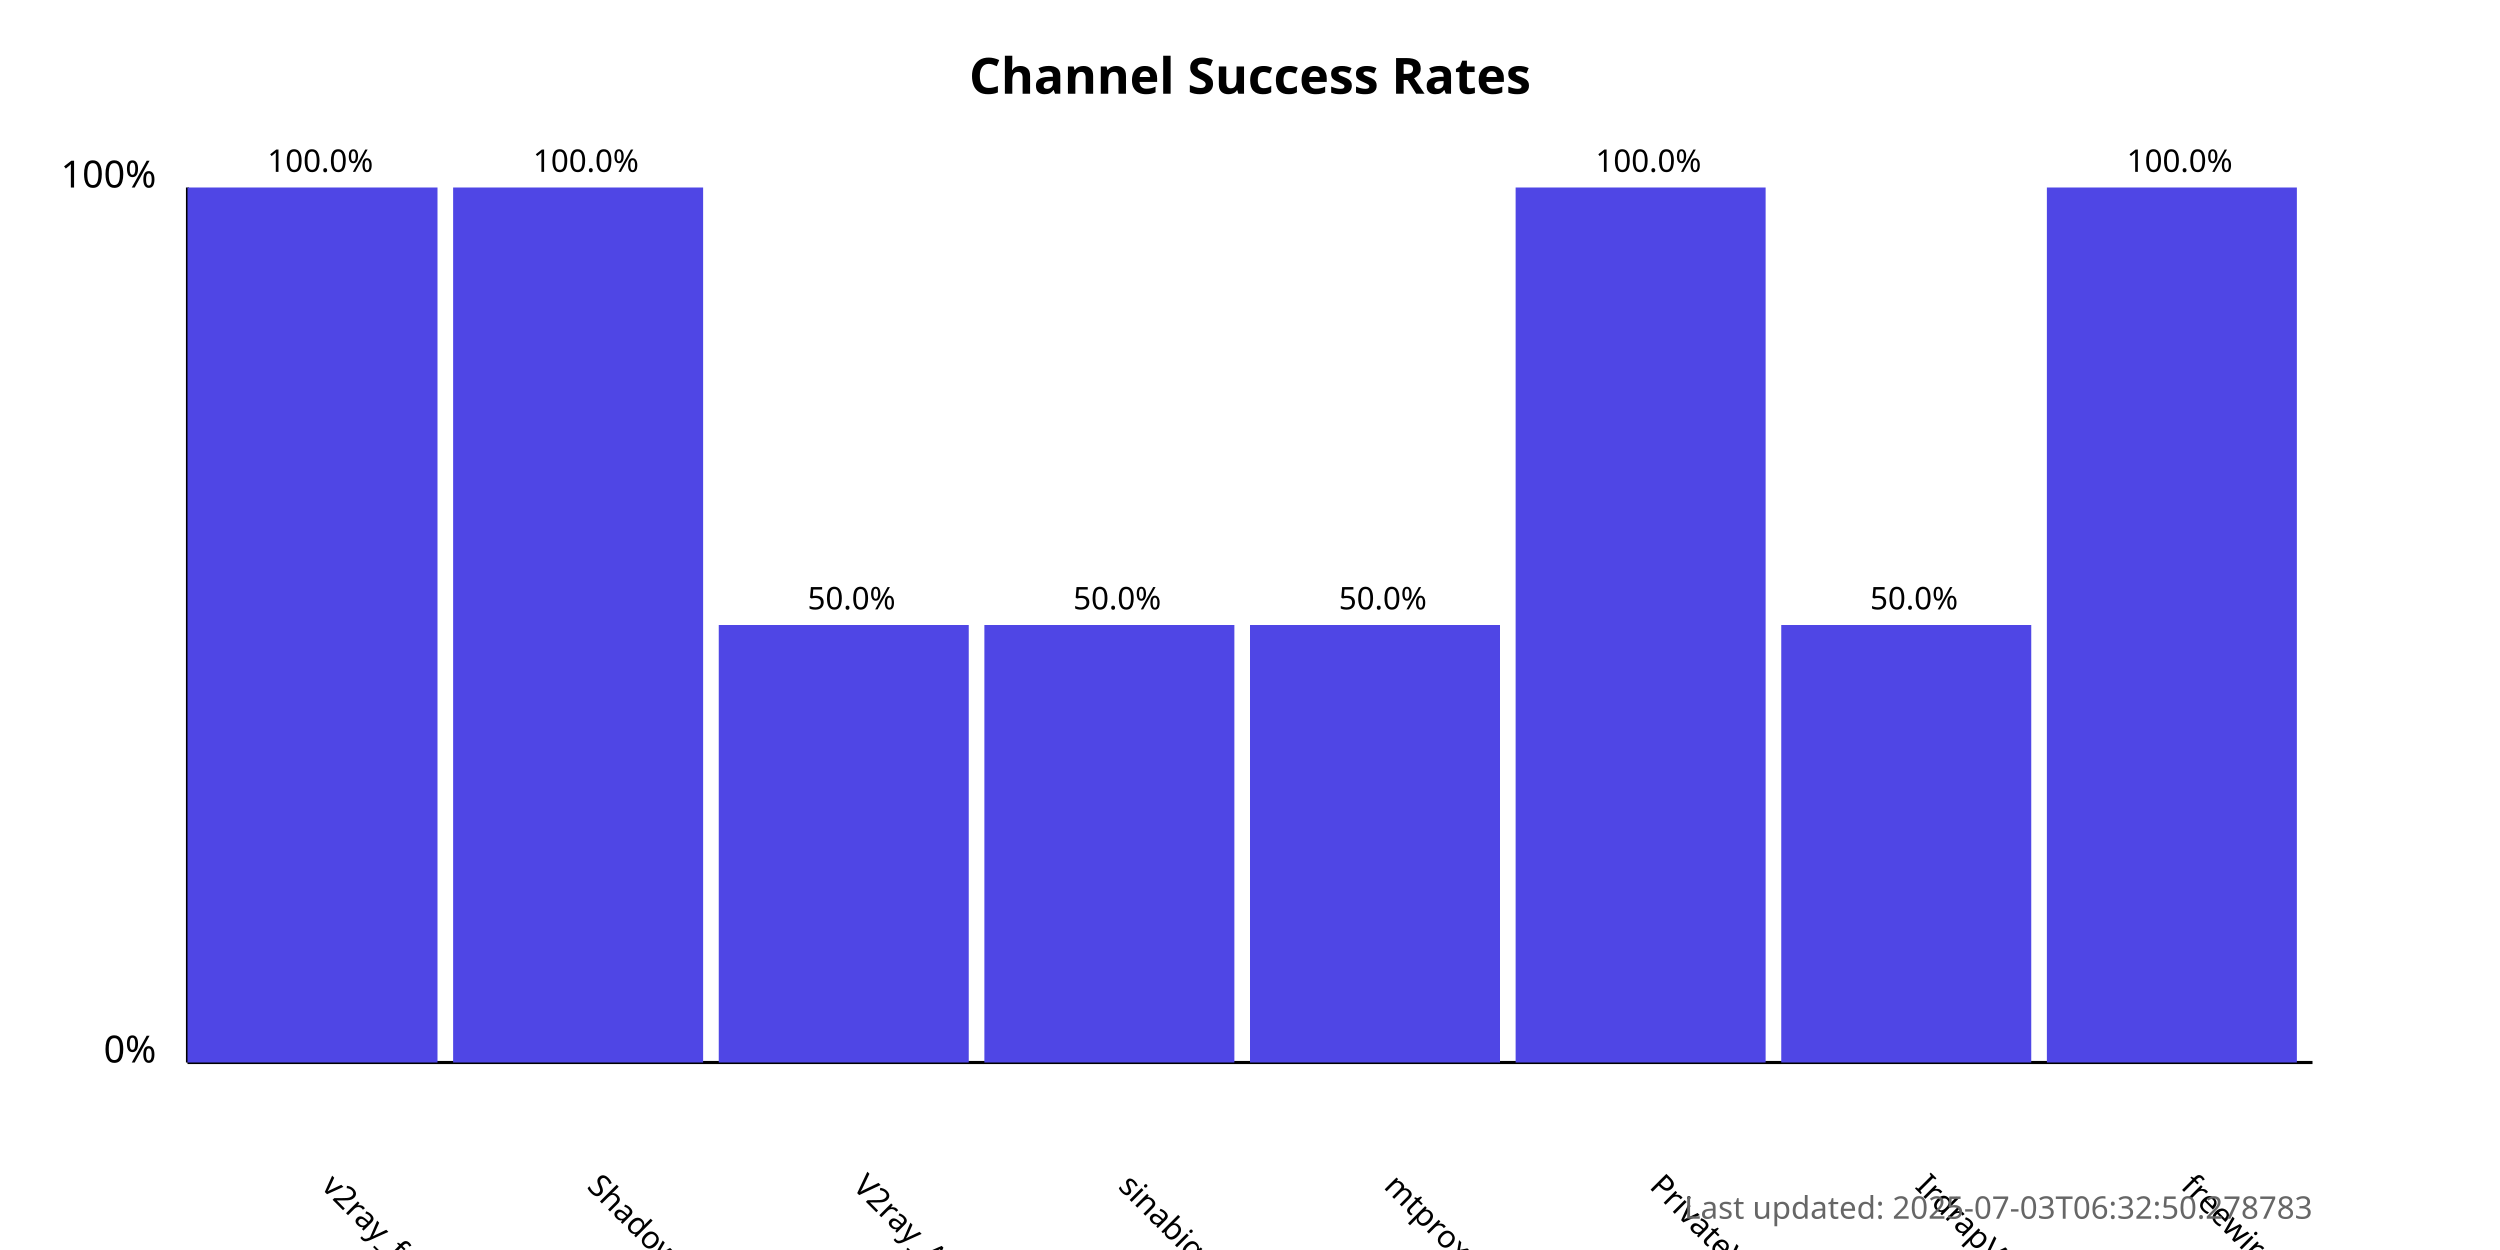
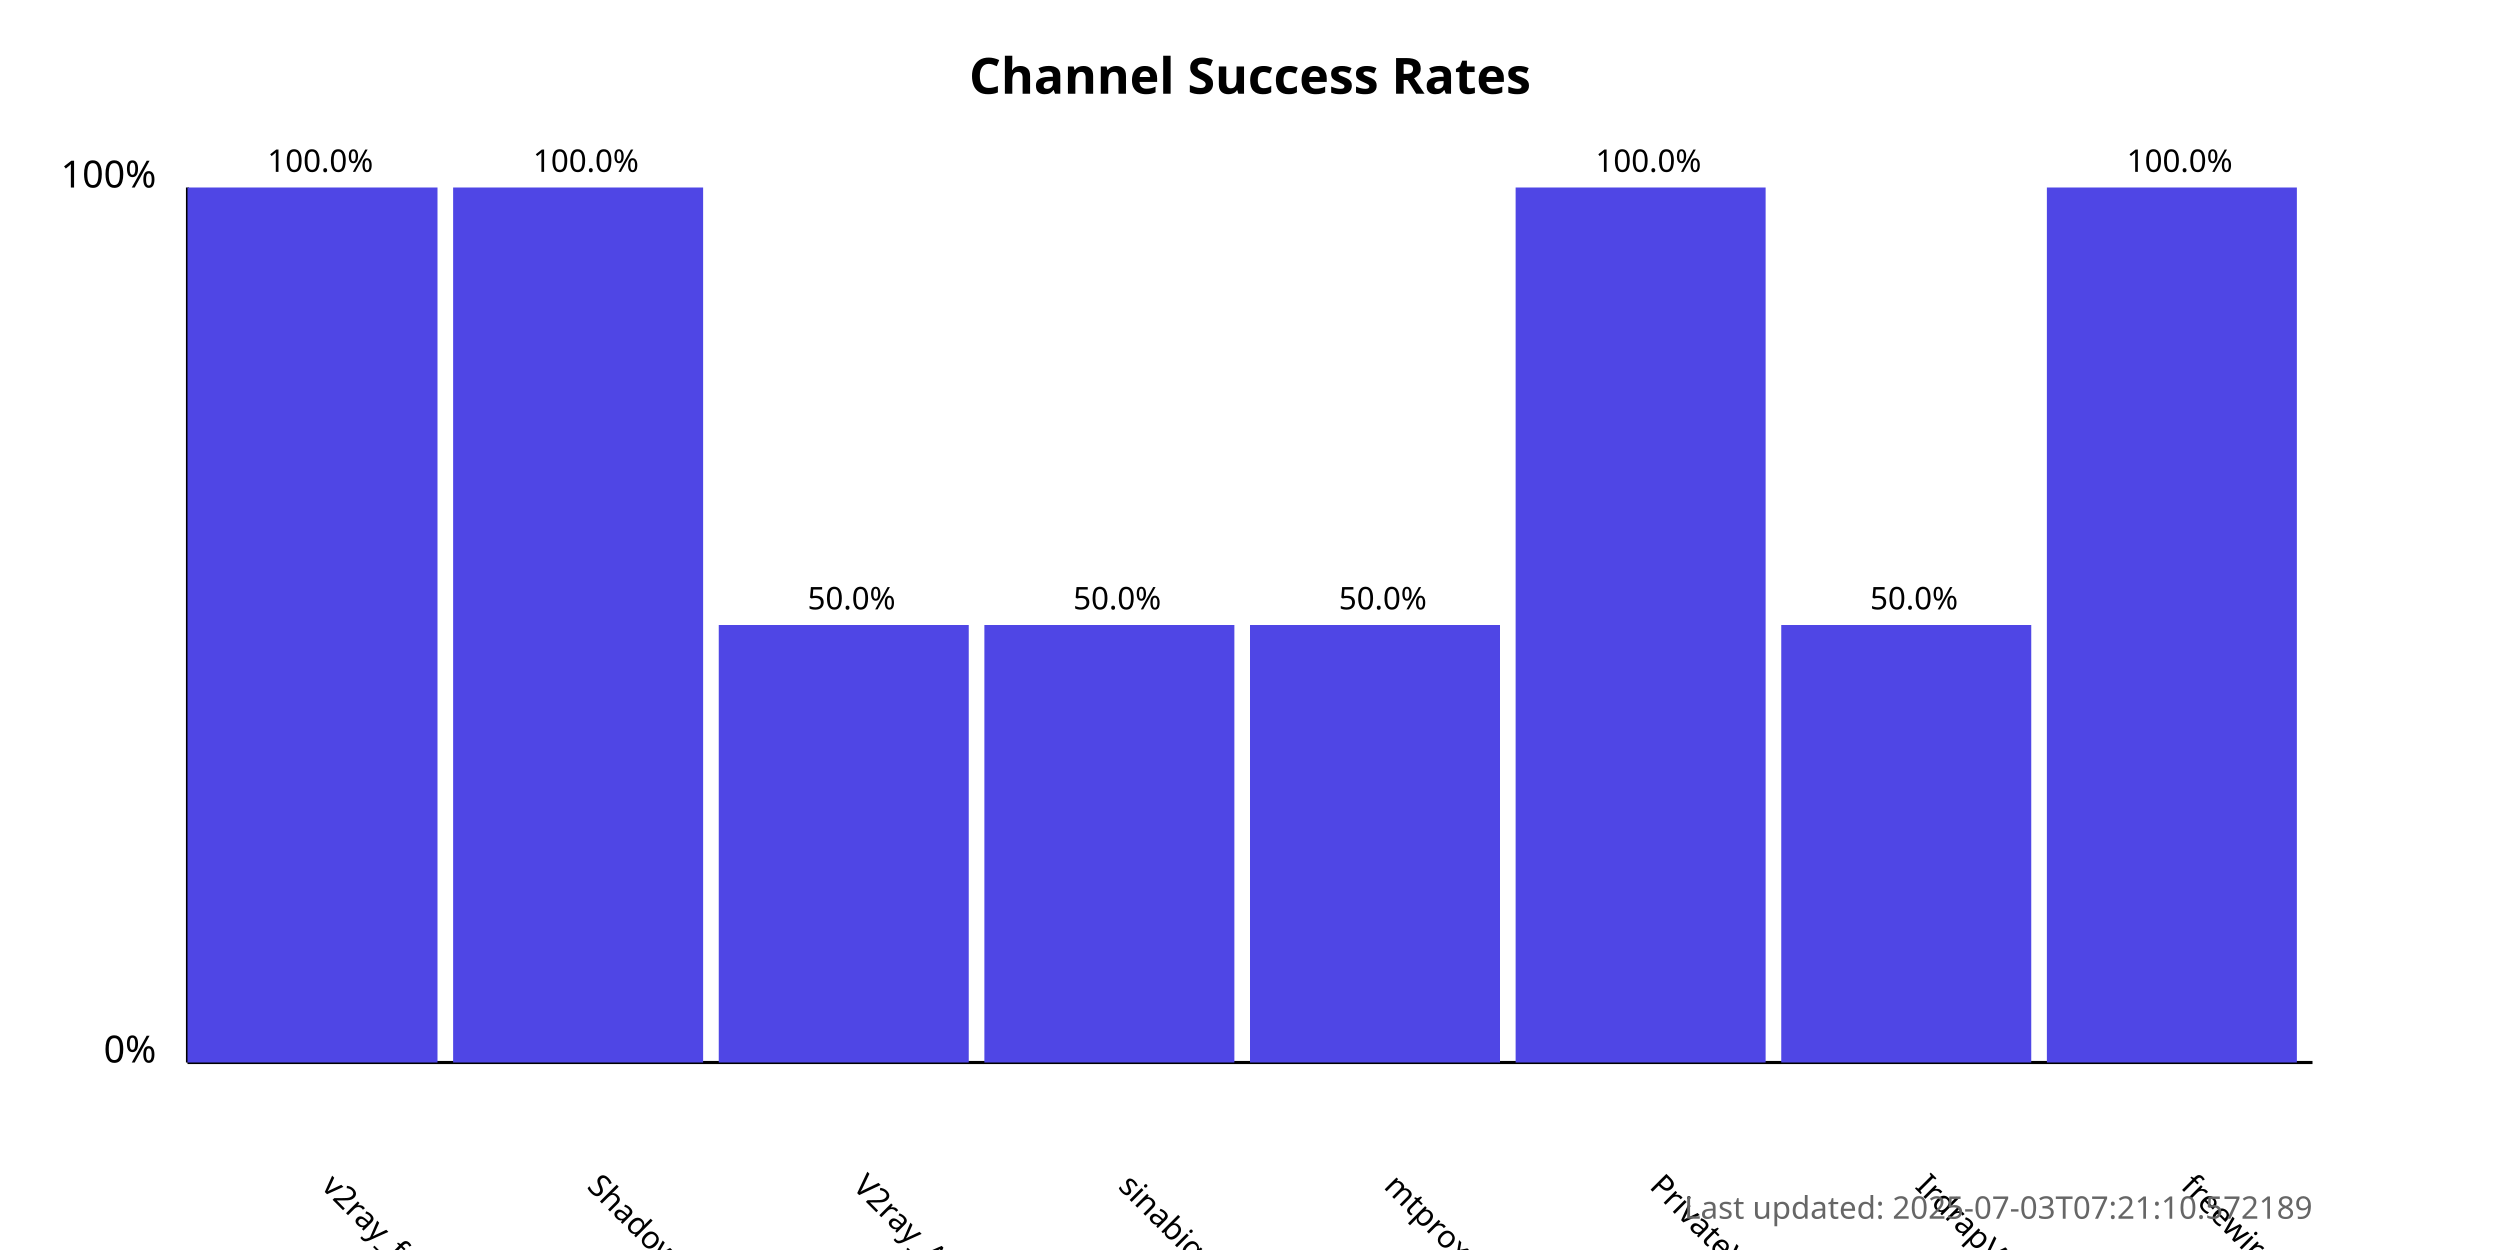
<svg xmlns="http://www.w3.org/2000/svg" width="800" height="400">
  <style>
            .chart-title { font: bold 16px sans-serif; }
            .axis-label { font: 12px sans-serif; }
            .tick-label { font: 10px sans-serif; }
            .bar { fill: #4f46e5; }
            .bar:hover { fill: #6366f1; }
            .timestamp { font: 10px sans-serif; fill: #666; }
        </style>
  <text x="400.0" y="30" text-anchor="middle" class="chart-title">
            Channel Success Rates
        </text>
  <line x1="60" y1="340" x2="60" y2="60" stroke="black" stroke-width="1" />
  <line x1="60" y1="340" x2="740" y2="340" stroke="black" stroke-width="1" />
  <text x="50" y="340" text-anchor="end" class="axis-label">0%</text>
  <text x="50" y="60" text-anchor="end" class="axis-label">100%</text>
  <g>
    <rect x="60" y="60.0" width="80.0" height="280.0" class="bar" />
    <text x="102.5" y="380" transform="rotate(45, 102.5, 380)" text-anchor="start" class="tick-label">
                v2ray_free_conf
            </text>
    <text x="102.5" y="55.0" text-anchor="middle" class="tick-label">
                100.0%
            </text>
  </g>
  <g>
    <rect x="145.0" y="60.0" width="80.0" height="280.0" class="bar" />
    <text x="187.5" y="380" transform="rotate(45, 187.5, 380)" text-anchor="start" class="tick-label">
                ShadowProxy66
            </text>
    <text x="187.5" y="55.0" text-anchor="middle" class="tick-label">
                100.0%
            </text>
  </g>
  <g>
    <rect x="230.0" y="200.0" width="80.0" height="140.0" class="bar" />
    <text x="272.5" y="380" transform="rotate(45, 272.5, 380)" text-anchor="start" class="tick-label">
                V2ray_Alpha
            </text>
    <text x="272.5" y="195.0" text-anchor="middle" class="tick-label">
                50.0%
            </text>
  </g>
  <g>
    <rect x="315.0" y="200.0" width="80.0" height="140.0" class="bar" />
    <text x="357.5" y="380" transform="rotate(45, 357.5, 380)" text-anchor="start" class="tick-label">
                sinabigo
            </text>
    <text x="357.5" y="195.0" text-anchor="middle" class="tick-label">
                50.0%
            </text>
  </g>
  <g>
    <rect x="400.0" y="200.0" width="80.0" height="140.0" class="bar" />
    <text x="442.5" y="380" transform="rotate(45, 442.5, 380)" text-anchor="start" class="tick-label">
                mtproxy_lists
            </text>
    <text x="442.5" y="195.0" text-anchor="middle" class="tick-label">
                50.0%
            </text>
  </g>
  <g>
    <rect x="485.0" y="60.0" width="80.0" height="280.0" class="bar" />
    <text x="527.5" y="380" transform="rotate(45, 527.5, 380)" text-anchor="start" class="tick-label">
                PrivateVPNs
            </text>
    <text x="527.5" y="55.0" text-anchor="middle" class="tick-label">
                100.0%
            </text>
  </g>
  <g>
    <rect x="570.0" y="200.0" width="80.0" height="140.0" class="bar" />
    <text x="612.5" y="380" transform="rotate(45, 612.5, 380)" text-anchor="start" class="tick-label">
                IrdrapVPNnews
            </text>
    <text x="612.5" y="195.0" text-anchor="middle" class="tick-label">
                50.0%
            </text>
  </g>
  <g>
    <rect x="655.0" y="60.0" width="80.0" height="280.0" class="bar" />
    <text x="697.5" y="380" transform="rotate(45, 697.5, 380)" text-anchor="start" class="tick-label">
                freewireguard
            </text>
    <text x="697.5" y="55.0" text-anchor="middle" class="tick-label">
                100.0%
            </text>
  </g>
  <text x="740" y="390" text-anchor="end" class="timestamp">
-             Last updated: 2025-07-03T06:32:50.278783
+             Last updated: 2025-07-03T07:21:10.572189
        </text>
</svg>
